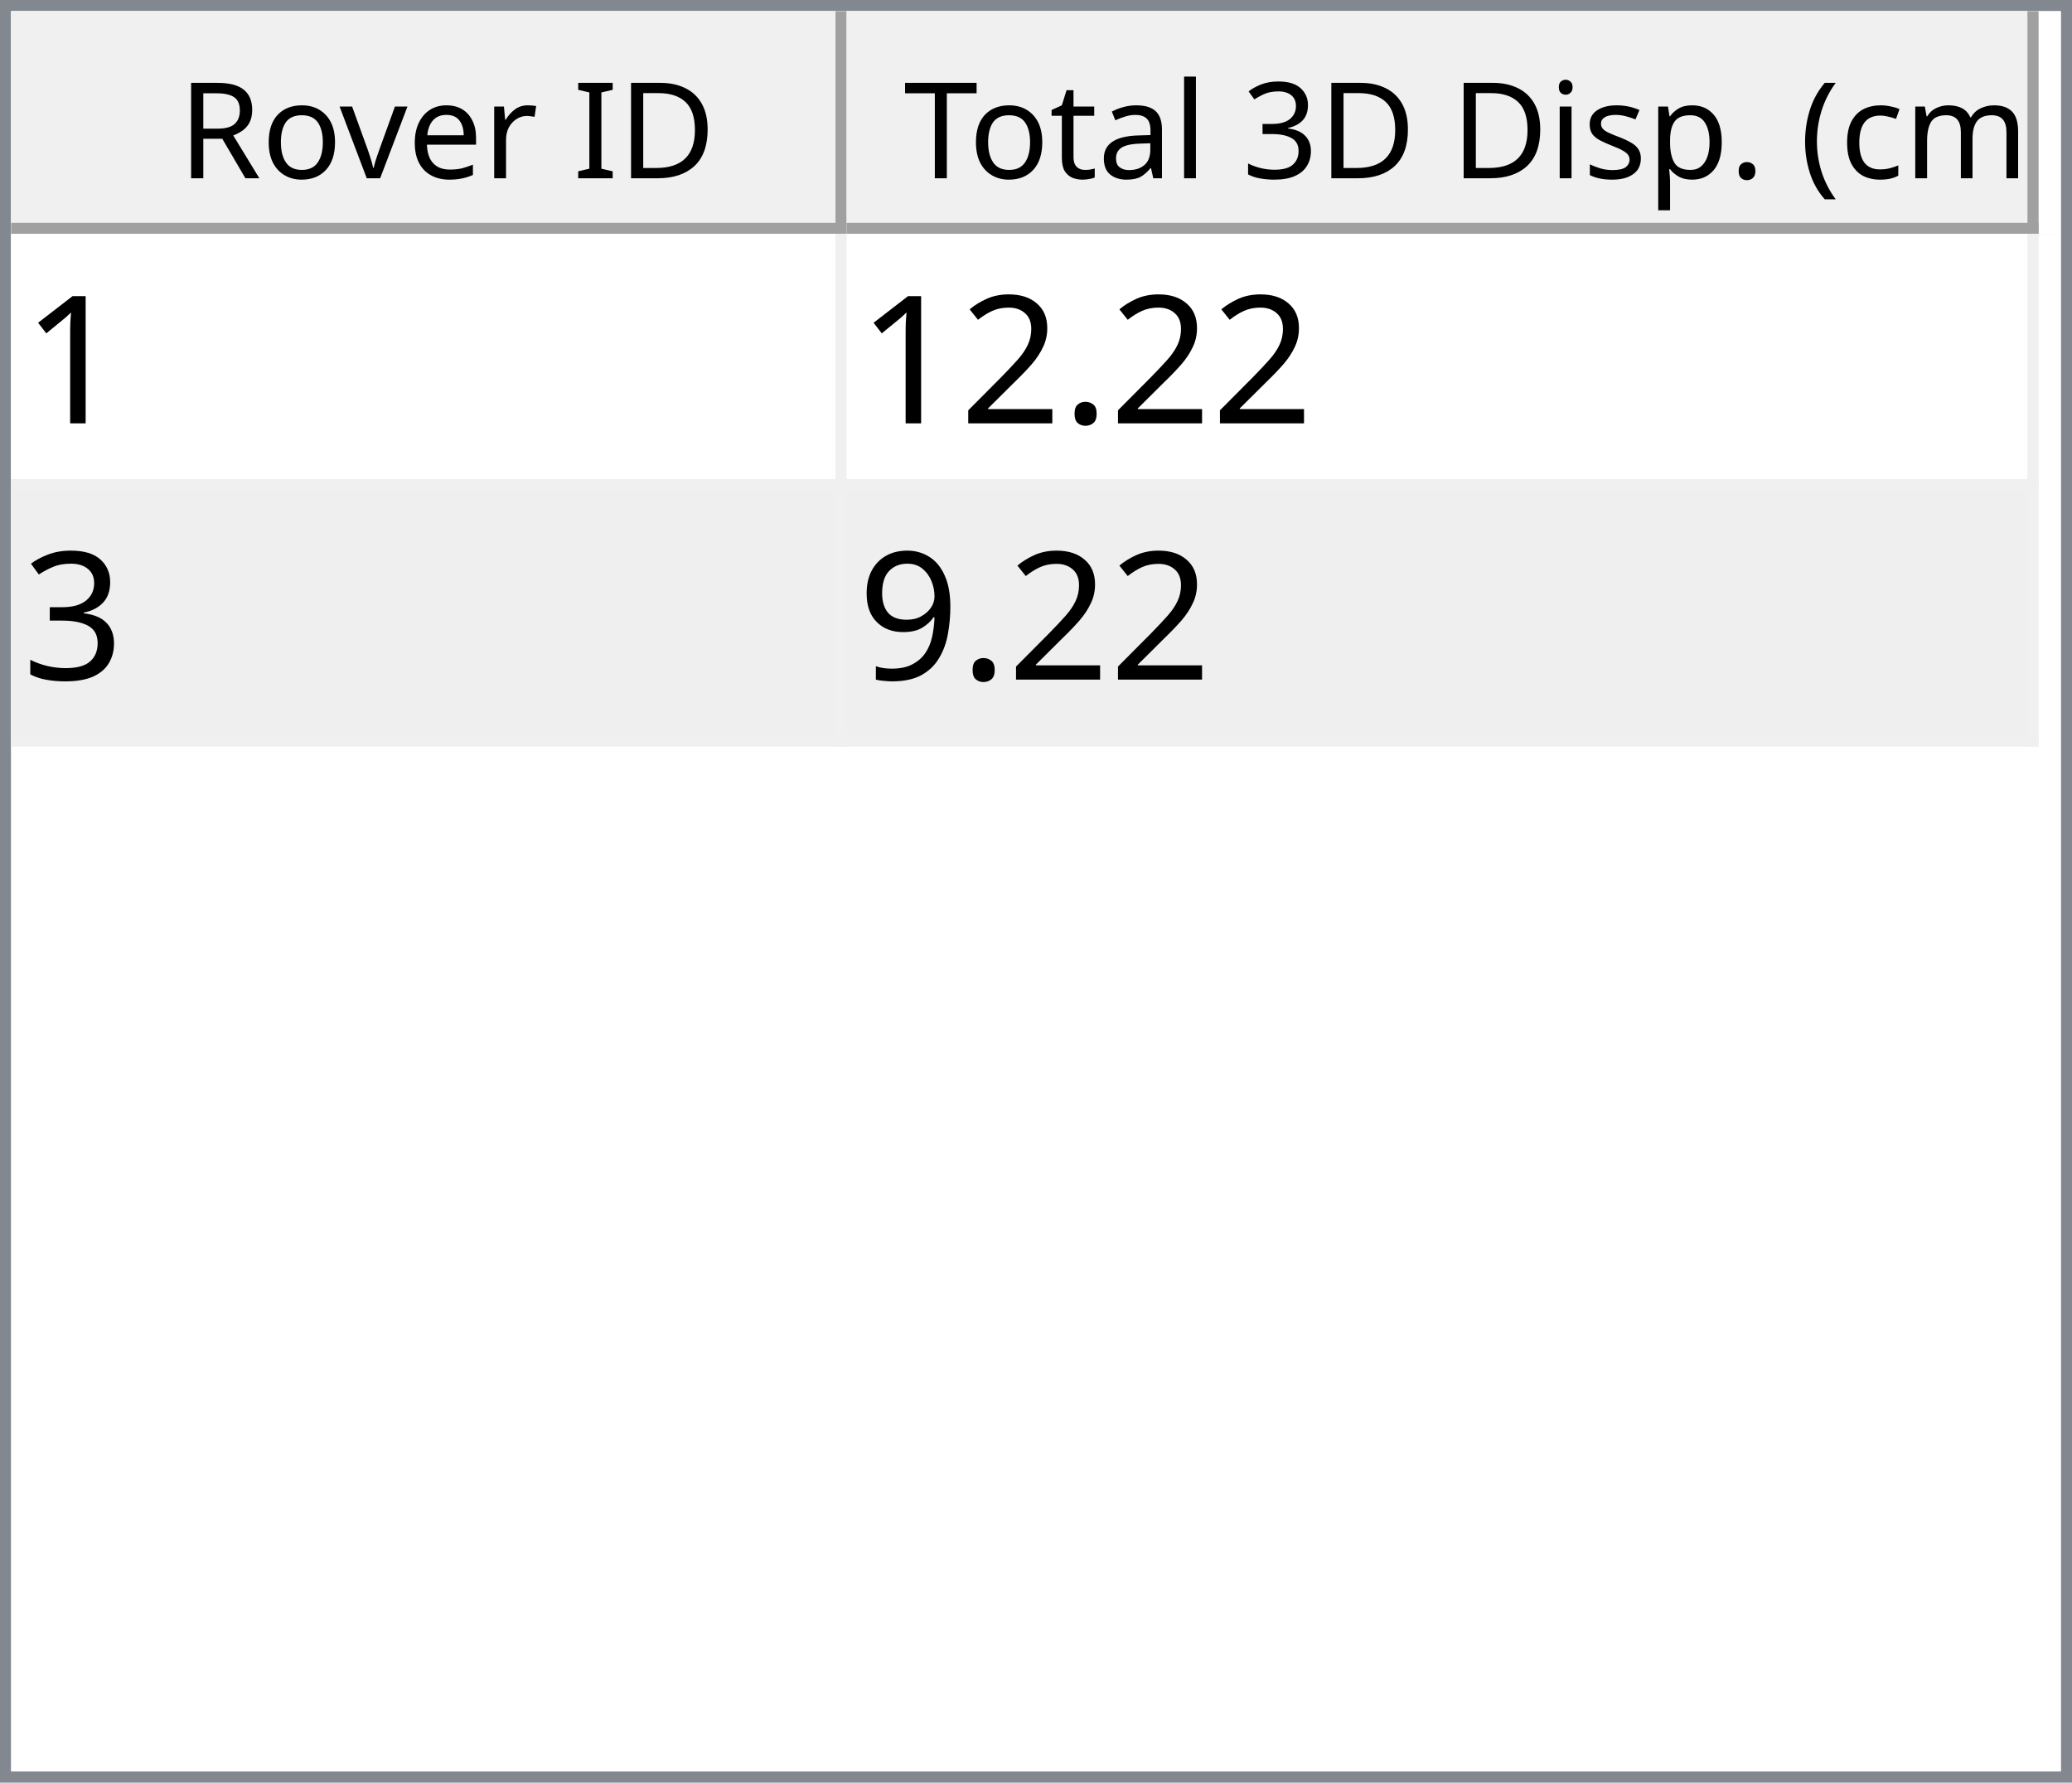
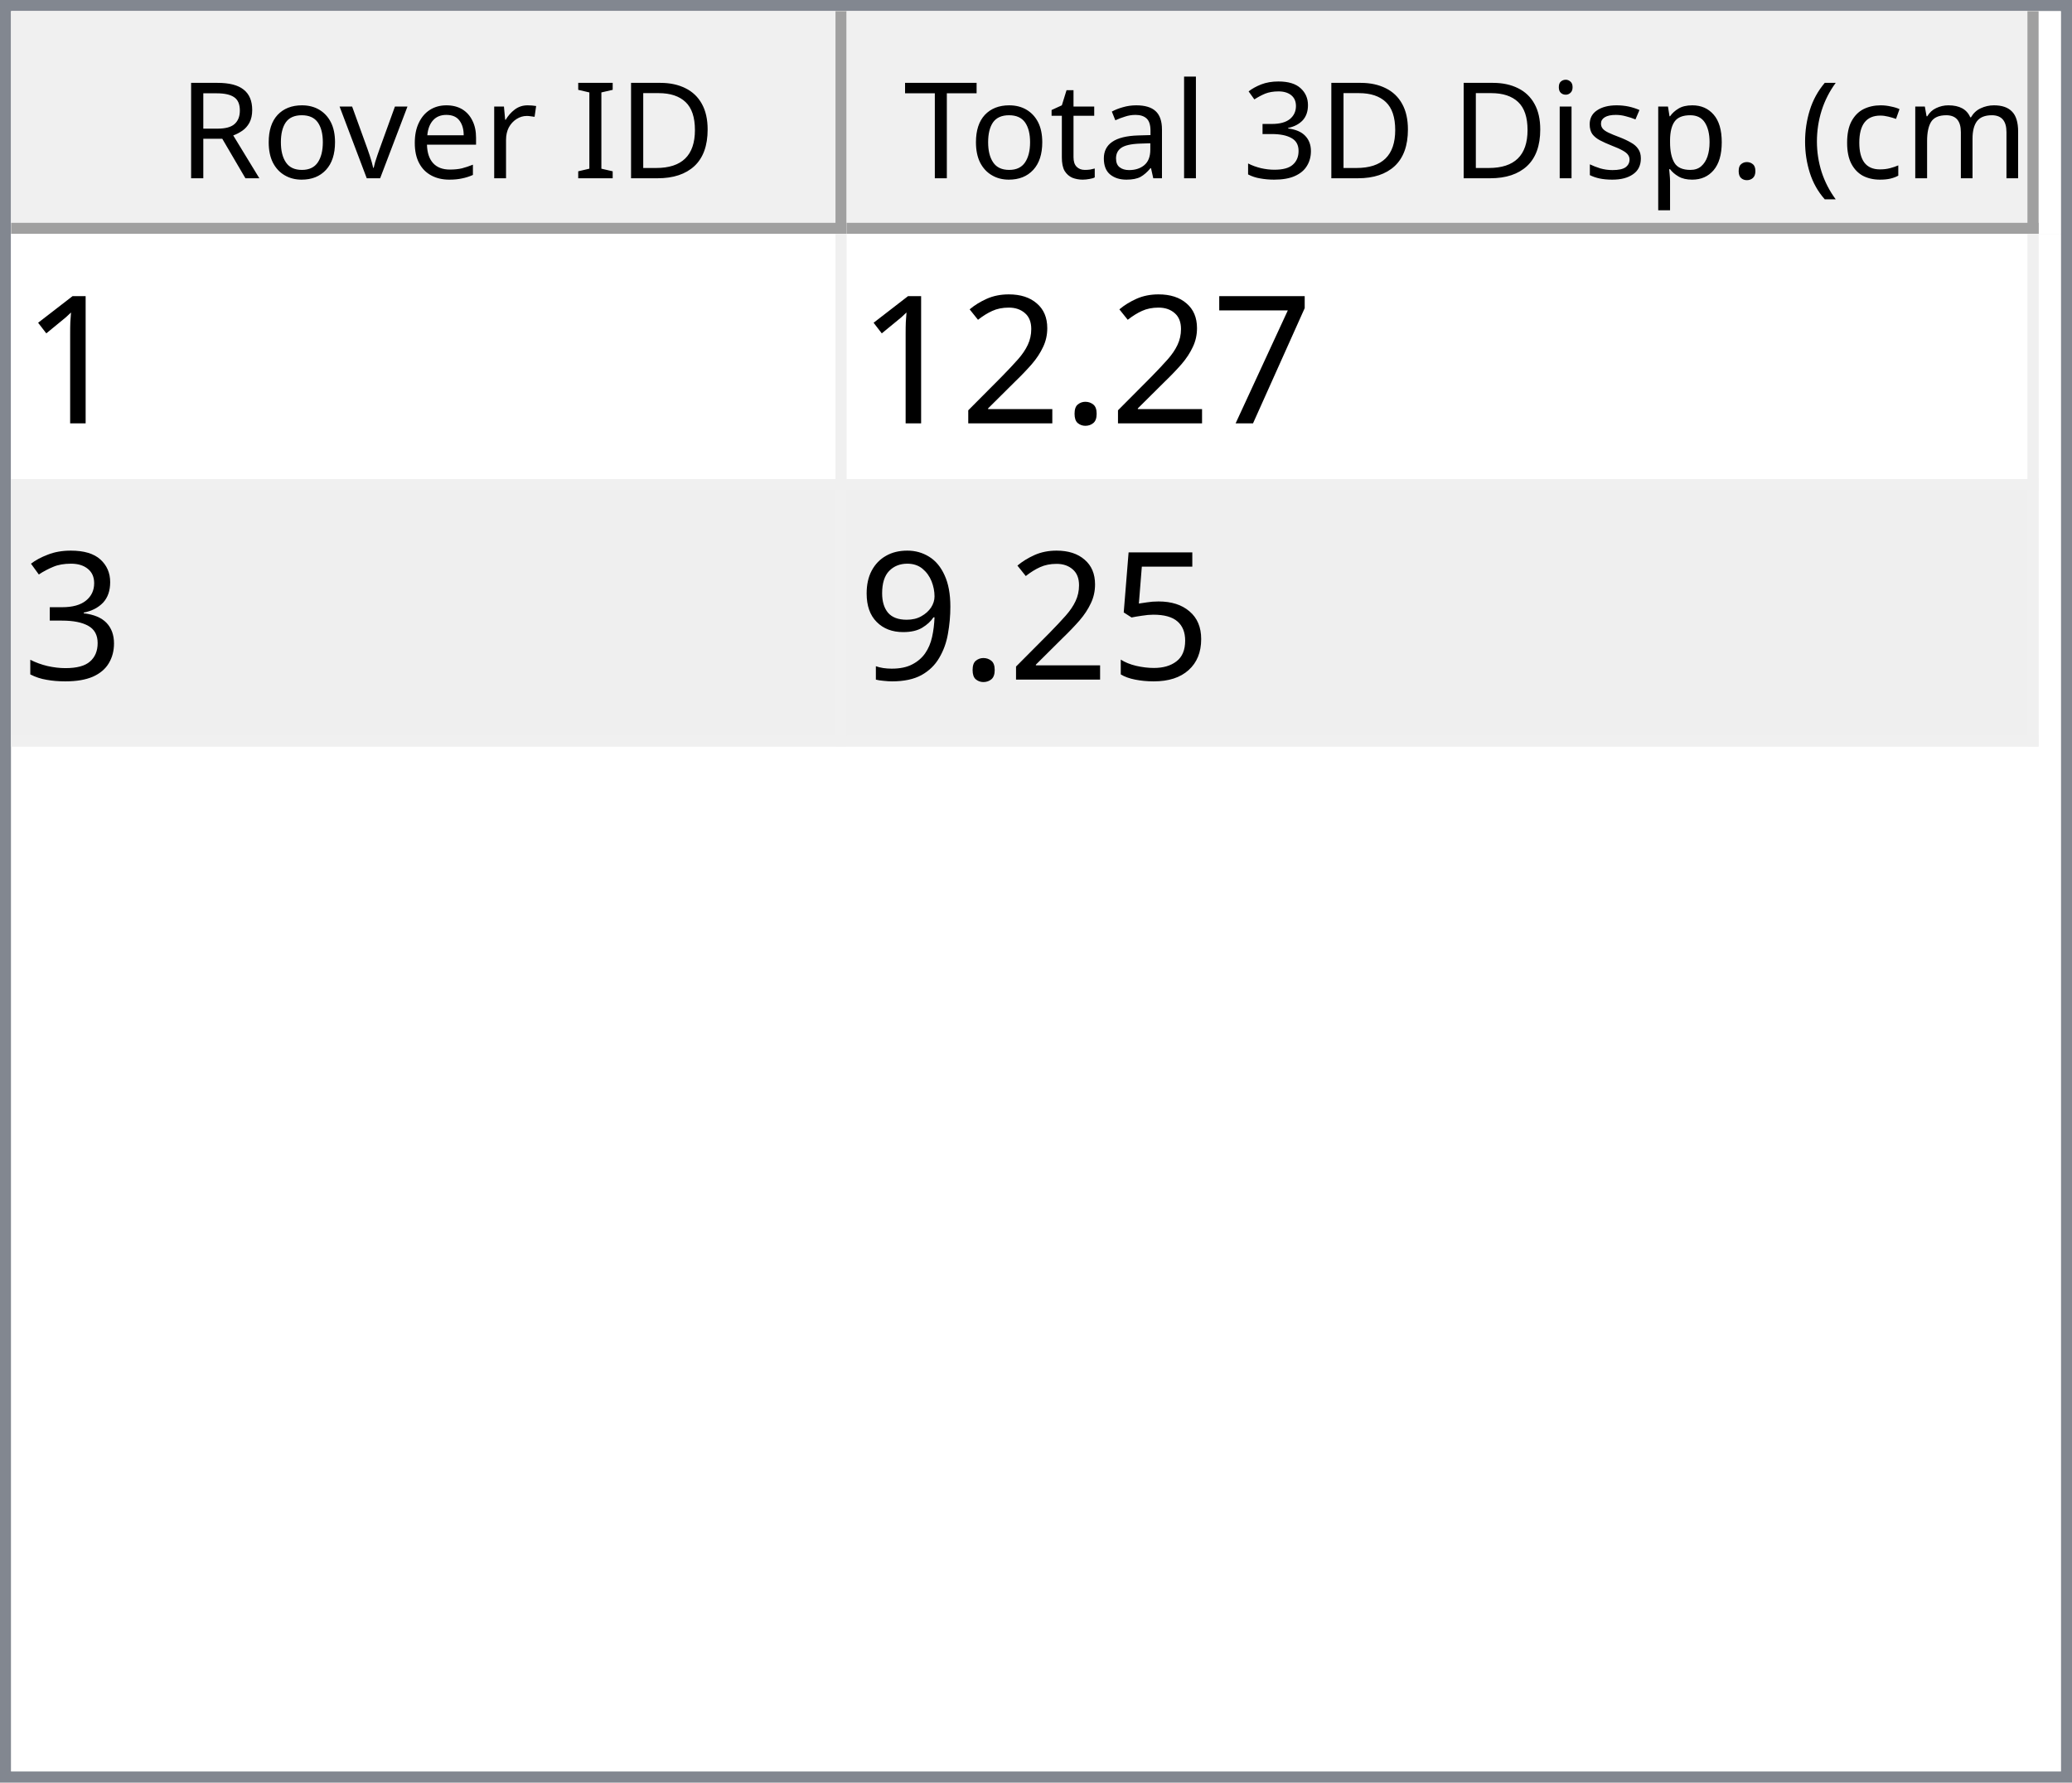
<svg xmlns="http://www.w3.org/2000/svg" style="fill-opacity:1; color-rendering:auto; color-interpolation:auto; text-rendering:auto; stroke:black; stroke-linecap:square; stroke-miterlimit:10; shape-rendering:auto; stroke-opacity:1; fill:black; stroke-dasharray:none; font-weight:normal; stroke-width:1; font-family:'Dialog'; font-style:normal; stroke-linejoin:miter; font-size:12px; stroke-dashoffset:0; image-rendering:auto;" width="186" height="160">
  <defs id="genericDefs" />
  <g>
    <defs id="defs1">
      <clipPath clipPathUnits="userSpaceOnUse" id="clipPath1">
        <path d="M0 0 L186 0 L186 160 L0 160 L0 0 Z" />
      </clipPath>
      <clipPath clipPathUnits="userSpaceOnUse" id="clipPath2">
        <path d="M0 0 L0 160 L186 160 L186 0 Z" />
      </clipPath>
      <clipPath clipPathUnits="userSpaceOnUse" id="clipPath3">
        <path d="M0 0 L0 20 L184 20 L184 0 Z" />
      </clipPath>
      <clipPath clipPathUnits="userSpaceOnUse" id="clipPath4">
        <path d="M0 0 L0 20 L75 20 L75 0 Z" />
      </clipPath>
      <clipPath clipPathUnits="userSpaceOnUse" id="clipPath5">
        <path d="M1 1 L1 19 L74 19 L74 1 Z" />
      </clipPath>
      <clipPath clipPathUnits="userSpaceOnUse" id="clipPath6">
        <path d="M0 0 L0 18 L73 18 L73 0 Z" />
      </clipPath>
      <clipPath clipPathUnits="userSpaceOnUse" id="clipPath7">
        <path d="M-0.5 -0.5 L-0.5 19.5 L74.5 19.5 L74.5 -0.5 Z" />
      </clipPath>
      <clipPath clipPathUnits="userSpaceOnUse" id="clipPath8">
        <path d="M0 0 L0 20 L107 20 L107 0 Z" />
      </clipPath>
      <clipPath clipPathUnits="userSpaceOnUse" id="clipPath9">
        <path d="M1 1 L1 19 L106 19 L106 1 Z" />
      </clipPath>
      <clipPath clipPathUnits="userSpaceOnUse" id="clipPath10">
        <path d="M0 0 L0 18 L105 18 L105 0 Z" />
      </clipPath>
      <clipPath clipPathUnits="userSpaceOnUse" id="clipPath11">
        <path d="M-0.5 -0.5 L-0.5 19.5 L106.5 19.5 L106.5 -0.5 Z" />
      </clipPath>
      <clipPath clipPathUnits="userSpaceOnUse" id="clipPath12">
        <path d="M0 0 L0 138 L184 138 L184 0 Z" />
      </clipPath>
      <clipPath clipPathUnits="userSpaceOnUse" id="clipPath13">
        <path d="M0 0 L0 46 L182 46 L182 0 Z" />
      </clipPath>
      <clipPath clipPathUnits="userSpaceOnUse" id="clipPath14">
        <path d="M-0.5 -0.5 L-0.5 45.5 L181.5 45.5 L181.5 -0.5 Z" />
      </clipPath>
      <clipPath clipPathUnits="userSpaceOnUse" id="clipPath15">
        <path d="M0 0 L0 22 L74 22 L74 0 Z" />
      </clipPath>
      <clipPath clipPathUnits="userSpaceOnUse" id="clipPath16">
        <path d="M0 0 L0 22 L106 22 L106 0 Z" />
      </clipPath>
      <font horiz-adv-x="64.551" id="font1">
        <font-face ascent="107.91" descent="25.098" units-per-em="100" style="font-style:normal; font-family:Segoe UI; font-weight:normal;" />
        <missing-glyph horiz-adv-x="64.551" d="M8.109 0 L8.109 68.266 L56.453 68.266 L56.453 0 L8.109 0 ZM15.328 7.234 L49.219 7.234 L49.219 61.031 L15.328 61.031 L15.328 7.234 Z" />
        <glyph unicode="D" horiz-adv-x="70.117" d="M9.188 0 L9.188 70.016 L28.516 70.016 Q65.531 70.016 65.531 35.891 Q65.531 19.672 55.25 9.836 Q44.969 0 27.734 0 L9.188 0 ZM17.391 62.594 L17.391 7.422 L27.828 7.422 Q41.609 7.422 49.273 14.797 Q56.938 22.172 56.938 35.688 Q56.938 62.594 28.328 62.594 L17.391 62.594 Z" />
        <glyph unicode="I" horiz-adv-x="26.611" d="M17.391 0 L9.188 0 L9.188 70.016 L17.391 70.016 L17.391 0 Z" />
        <glyph unicode=" " horiz-adv-x="27.393" d="" />
        <glyph unicode="r" horiz-adv-x="34.766" d="M34.188 41.891 Q32.078 43.5 28.125 43.5 Q23 43.5 19.555 38.672 Q16.109 33.844 16.109 25.484 L16.109 0 L8.109 0 L8.109 50 L16.109 50 L16.109 39.703 L16.312 39.703 Q18.016 44.969 21.531 47.922 Q25.047 50.875 29.391 50.875 Q32.516 50.875 34.188 50.203 L34.188 41.891 Z" />
        <glyph unicode="e" horiz-adv-x="52.295" d="M48.297 23 L12.984 23 Q13.188 14.656 17.484 10.109 Q21.781 5.562 29.297 5.562 Q37.75 5.562 44.828 11.141 L44.828 3.609 Q38.234 -1.172 27.391 -1.172 Q16.797 -1.172 10.742 5.641 Q4.688 12.453 4.688 24.812 Q4.688 36.469 11.305 43.82 Q17.922 51.172 27.734 51.172 Q37.547 51.172 42.922 44.828 Q48.297 38.484 48.297 27.203 L48.297 23 ZM40.094 29.781 Q40.047 36.719 36.75 40.578 Q33.453 44.438 27.594 44.438 Q21.922 44.438 17.969 40.383 Q14.016 36.328 13.094 29.781 L40.094 29.781 Z" />
        <glyph unicode="v" horiz-adv-x="47.9" d="M47.406 50 L27.484 0 L19.625 0 L0.688 50 L9.469 50 L22.172 13.672 Q23.578 9.672 23.922 6.688 L24.125 6.688 Q24.609 10.453 25.688 13.484 L38.969 50 L47.406 50 Z" />
        <glyph unicode="o" horiz-adv-x="58.594" d="M29 -1.172 Q17.922 -1.172 11.305 5.836 Q4.688 12.844 4.688 24.422 Q4.688 37.016 11.57 44.094 Q18.453 51.172 30.172 51.172 Q41.359 51.172 47.633 44.289 Q53.906 37.406 53.906 25.203 Q53.906 13.234 47.141 6.031 Q40.375 -1.172 29 -1.172 ZM29.594 44.438 Q21.875 44.438 17.383 39.188 Q12.891 33.938 12.891 24.703 Q12.891 15.828 17.43 10.695 Q21.969 5.562 29.594 5.562 Q37.359 5.562 41.531 10.594 Q45.703 15.625 45.703 24.906 Q45.703 34.281 41.531 39.359 Q37.359 44.438 29.594 44.438 Z" />
        <glyph unicode="R" horiz-adv-x="59.814" d="M59.375 0 L49.609 0 L37.891 19.625 Q36.281 22.359 34.766 24.289 Q33.25 26.219 31.664 27.438 Q30.078 28.656 28.25 29.219 Q26.422 29.781 24.125 29.781 L17.391 29.781 L17.391 0 L9.188 0 L9.188 70.016 L30.078 70.016 Q34.672 70.016 38.555 68.867 Q42.438 67.719 45.289 65.375 Q48.141 63.031 49.758 59.547 Q51.375 56.062 51.375 51.375 Q51.375 47.703 50.273 44.656 Q49.172 41.609 47.148 39.211 Q45.125 36.812 42.266 35.133 Q39.406 33.453 35.844 32.516 L35.844 32.328 Q37.594 31.547 38.891 30.547 Q40.188 29.547 41.359 28.18 Q42.531 26.812 43.68 25.078 Q44.828 23.344 46.234 21.047 L59.375 0 ZM17.391 62.594 L17.391 37.203 L28.516 37.203 Q31.594 37.203 34.203 38.133 Q36.812 39.062 38.719 40.797 Q40.625 42.531 41.703 45.047 Q42.781 47.562 42.781 50.688 Q42.781 56.297 39.141 59.445 Q35.5 62.594 28.609 62.594 L17.391 62.594 Z" />
        <glyph unicode=")" horiz-adv-x="30.176" d="M8.297 -15.922 L1.172 -15.922 Q16.406 2.344 16.406 26.812 Q16.406 51.469 1.078 70.016 L8.297 70.016 Q23.531 52.156 23.531 26.703 Q23.531 1.375 8.297 -15.922 Z" />
        <glyph unicode="m" horiz-adv-x="86.133" d="M79.109 0 L71.094 0 L71.094 28.719 Q71.094 37.016 68.531 40.727 Q65.969 44.438 59.906 44.438 Q54.781 44.438 51.195 39.75 Q47.609 35.062 47.609 28.516 L47.609 0 L39.594 0 L39.594 29.688 Q39.594 44.438 28.219 44.438 Q22.953 44.438 19.531 40.016 Q16.109 35.594 16.109 28.516 L16.109 0 L8.109 0 L8.109 50 L16.109 50 L16.109 42.094 L16.312 42.094 Q21.625 51.172 31.844 51.172 Q36.969 51.172 40.773 48.312 Q44.578 45.453 46 40.828 Q51.562 51.172 62.594 51.172 Q79.109 51.172 79.109 30.812 L79.109 0 Z" />
        <glyph unicode="c" horiz-adv-x="46.191" d="M42.188 2.297 Q36.422 -1.172 28.516 -1.172 Q17.828 -1.172 11.258 5.789 Q4.688 12.75 4.688 23.828 Q4.688 36.188 11.766 43.68 Q18.844 51.172 30.672 51.172 Q37.25 51.172 42.281 48.734 L42.281 40.531 Q36.719 44.438 30.375 44.438 Q22.703 44.438 17.797 38.945 Q12.891 33.453 12.891 24.516 Q12.891 15.719 17.508 10.641 Q22.125 5.562 29.891 5.562 Q36.422 5.562 42.188 9.906 L42.188 2.297 Z" />
        <glyph unicode="(" horiz-adv-x="30.176" d="M29.109 -15.922 L21.969 -15.922 Q6.844 1.375 6.844 26.703 Q6.844 52.156 21.969 70.016 L29.203 70.016 Q13.875 51.469 13.875 26.812 Q13.875 2.344 29.109 -15.922 Z" />
        <glyph unicode="." horiz-adv-x="21.68" d="M10.891 -1.078 Q8.641 -1.078 7.055 0.539 Q5.469 2.156 5.469 4.391 Q5.469 6.641 7.055 8.273 Q8.641 9.906 10.891 9.906 Q13.188 9.906 14.797 8.273 Q16.406 6.641 16.406 4.391 Q16.406 2.156 14.797 0.539 Q13.188 -1.078 10.891 -1.078 Z" />
        <glyph unicode="p" horiz-adv-x="58.789" d="M16.312 7.234 L16.109 7.234 L16.109 -23 L8.109 -23 L8.109 50 L16.109 50 L16.109 41.219 L16.312 41.219 Q22.219 51.172 33.594 51.172 Q43.266 51.172 48.688 44.461 Q54.109 37.75 54.109 26.469 Q54.109 13.922 48 6.375 Q41.891 -1.172 31.297 -1.172 Q21.578 -1.172 16.312 7.234 ZM16.109 27.391 L16.109 20.406 Q16.109 14.203 20.141 9.883 Q24.172 5.562 30.375 5.562 Q37.641 5.562 41.773 11.133 Q45.906 16.703 45.906 26.609 Q45.906 34.969 42.047 39.703 Q38.188 44.438 31.594 44.438 Q24.609 44.438 20.359 39.578 Q16.109 34.719 16.109 27.391 Z" />
        <glyph unicode="s" horiz-adv-x="42.432" d="M5.078 1.812 L5.078 10.406 Q11.625 5.562 19.484 5.562 Q30.031 5.562 30.031 12.594 Q30.031 14.594 29.125 15.992 Q28.219 17.391 26.68 18.461 Q25.141 19.531 23.07 20.383 Q21 21.234 18.609 22.172 Q15.281 23.484 12.766 24.828 Q10.25 26.172 8.57 27.859 Q6.891 29.547 6.031 31.695 Q5.172 33.844 5.172 36.719 Q5.172 40.234 6.789 42.945 Q8.406 45.656 11.086 47.484 Q13.766 49.312 17.211 50.242 Q20.656 51.172 24.312 51.172 Q30.812 51.172 35.938 48.922 L35.938 40.828 Q30.422 44.438 23.25 44.438 Q21 44.438 19.195 43.922 Q17.391 43.406 16.094 42.477 Q14.797 41.547 14.086 40.258 Q13.375 38.969 13.375 37.406 Q13.375 35.453 14.086 34.133 Q14.797 32.812 16.164 31.789 Q17.531 30.766 19.484 29.938 Q21.438 29.109 23.922 28.125 Q27.25 26.859 29.883 25.516 Q32.516 24.172 34.375 22.484 Q36.234 20.797 37.234 18.602 Q38.234 16.406 38.234 13.375 Q38.234 9.672 36.602 6.938 Q34.969 4.203 32.234 2.398 Q29.5 0.594 25.93 -0.289 Q22.359 -1.172 18.453 -1.172 Q10.75 -1.172 5.078 1.812 Z" />
        <glyph unicode="i" horiz-adv-x="24.219" d="M12.203 62.703 Q10.062 62.703 8.547 64.164 Q7.031 65.625 7.031 67.875 Q7.031 70.125 8.547 71.609 Q10.062 73.094 12.203 73.094 Q14.406 73.094 15.945 71.609 Q17.484 70.125 17.484 67.875 Q17.484 65.719 15.945 64.211 Q14.406 62.703 12.203 62.703 ZM16.109 0 L8.109 0 L8.109 50 L16.109 50 L16.109 0 Z" />
        <glyph unicode="3" horiz-adv-x="53.906" d="M46.531 19.828 Q46.531 15.094 44.75 11.211 Q42.969 7.328 39.719 4.57 Q36.469 1.812 31.93 0.297 Q27.391 -1.219 21.922 -1.219 Q11.922 -1.219 6 2.594 L6 11.188 Q13.094 5.609 22.219 5.609 Q25.875 5.609 28.828 6.539 Q31.781 7.469 33.906 9.227 Q36.031 10.984 37.18 13.477 Q38.328 15.969 38.328 19.094 Q38.328 32.812 18.797 32.812 L12.984 32.812 L12.984 39.594 L18.5 39.594 Q35.797 39.594 35.797 52.484 Q35.797 64.406 22.609 64.406 Q15.188 64.406 8.688 59.422 L8.688 67.188 Q15.375 71.188 24.609 71.188 Q29 71.188 32.57 69.969 Q36.141 68.75 38.68 66.555 Q41.219 64.359 42.609 61.281 Q44 58.203 44 54.5 Q44 40.672 30.031 36.719 L30.031 36.531 Q33.594 36.141 36.625 34.797 Q39.656 33.453 41.852 31.305 Q44.047 29.156 45.289 26.25 Q46.531 23.344 46.531 19.828 Z" />
        <glyph unicode="l" horiz-adv-x="24.219" d="M16.109 0 L8.109 0 L8.109 74.031 L16.109 74.031 L16.109 0 Z" />
        <glyph unicode="a" horiz-adv-x="50.879" d="M43.891 0 L35.891 0 L35.891 7.812 L35.688 7.812 Q30.469 -1.172 20.312 -1.172 Q12.844 -1.172 8.617 2.781 Q4.391 6.734 4.391 13.281 Q4.391 27.297 20.906 29.594 L35.891 31.688 Q35.891 44.438 25.594 44.438 Q16.547 44.438 9.281 38.281 L9.281 46.484 Q16.656 51.172 26.266 51.172 Q43.891 51.172 43.891 32.516 L43.891 0 ZM35.891 25.297 L23.828 23.641 Q18.266 22.859 15.43 20.875 Q12.594 18.891 12.594 13.875 Q12.594 10.203 15.211 7.883 Q17.828 5.562 22.172 5.562 Q28.125 5.562 32.008 9.742 Q35.891 13.922 35.891 20.312 L35.891 25.297 Z" />
        <glyph unicode="t" horiz-adv-x="33.887" d="M31.297 0.484 Q28.469 -1.078 23.828 -1.078 Q10.688 -1.078 10.688 13.578 L10.688 43.172 L2.094 43.172 L2.094 50 L10.688 50 L10.688 62.203 L18.703 64.797 L18.703 50 L31.297 50 L31.297 43.172 L18.703 43.172 L18.703 14.984 Q18.703 9.969 20.414 7.82 Q22.125 5.672 26.078 5.672 Q29.109 5.672 31.297 7.328 L31.297 0.484 Z" />
        <glyph unicode="T" horiz-adv-x="52.393" d="M50.594 62.594 L30.375 62.594 L30.375 0 L22.172 0 L22.172 62.594 L2 62.594 L2 70.016 L50.594 70.016 L50.594 62.594 Z" />
      </font>
      <font horiz-adv-x="75.0" id="font2">
        <font-face ascent="100.537" descent="21.973" units-per-em="100" style="font-style:normal; font-family:sans-serif; font-weight:normal;" />
        <missing-glyph horiz-adv-x="75.0" d="M12.5 0 L12.5 62.5 L62.5 62.5 L62.5 0 L12.5 0 ZM14.062 1.562 L60.938 1.562 L60.938 60.938 L14.062 60.938 L14.062 1.562 Z" />
        <glyph unicode="1" horiz-adv-x="55.615" d="M37.25 0 L28.469 0 L28.469 56 Q25.297 52.984 20.141 49.953 Q14.984 46.922 10.891 45.406 L10.891 53.906 Q18.266 57.375 23.781 62.305 Q29.297 67.234 31.594 71.875 L37.25 71.875 L37.25 0 Z" />
+         <glyph unicode="7" horiz-adv-x="55.615" d="M4.734 62.203 L4.734 70.656 L51.078 70.656 L51.078 63.812 Q44.234 56.547 37.523 44.484 Q30.812 32.422 27.156 19.672 Q24.516 10.688 23.781 0 L14.75 0 Q14.891 8.453 18.062 20.414 Q21.234 32.375 27.172 43.484 Q33.109 54.594 39.797 62.203 L4.734 62.203 Z" />
        <glyph unicode="." horiz-adv-x="27.783" d="M9.078 0 L9.078 10.016 L19.094 10.016 L19.094 0 L9.078 0 Z" />
        <glyph unicode="2" horiz-adv-x="55.615" d="M50.344 8.453 L50.344 0 L3.031 0 Q2.938 3.172 4.047 6.109 Q5.859 10.938 9.836 15.625 Q13.812 20.312 21.344 26.469 Q33.016 36.031 37.117 41.625 Q41.219 47.219 41.219 52.203 Q41.219 57.422 37.477 61.008 Q33.734 64.594 27.734 64.594 Q21.391 64.594 17.578 60.789 Q13.766 56.984 13.719 50.25 L4.688 51.172 Q5.609 61.281 11.664 66.578 Q17.719 71.875 27.938 71.875 Q38.234 71.875 44.242 66.164 Q50.25 60.453 50.25 52 Q50.25 47.703 48.492 43.555 Q46.734 39.406 42.656 34.812 Q38.578 30.219 29.109 22.219 Q21.188 15.578 18.945 13.211 Q16.703 10.844 15.234 8.453 L50.344 8.453 Z" />
        <glyph unicode="3" horiz-adv-x="55.615" d="M4.203 18.891 L12.984 20.062 Q14.5 12.594 18.141 9.297 Q21.781 6 27 6 Q33.203 6 37.477 10.297 Q41.75 14.594 41.75 20.953 Q41.75 27 37.797 30.93 Q33.844 34.859 27.734 34.859 Q25.25 34.859 21.531 33.891 L22.516 41.609 Q23.391 41.5 23.922 41.5 Q29.547 41.5 34.039 44.43 Q38.531 47.359 38.531 53.469 Q38.531 58.297 35.258 61.477 Q31.984 64.656 26.812 64.656 Q21.688 64.656 18.266 61.43 Q14.844 58.203 13.875 51.766 L5.078 53.328 Q6.688 62.156 12.398 67.016 Q18.109 71.875 26.609 71.875 Q32.469 71.875 37.398 69.359 Q42.328 66.844 44.945 62.5 Q47.562 58.156 47.562 53.266 Q47.562 48.641 45.07 44.828 Q42.578 41.016 37.703 38.766 Q44.047 37.312 47.562 32.695 Q51.078 28.078 51.078 21.141 Q51.078 11.766 44.242 5.25 Q37.406 -1.266 26.953 -1.266 Q17.531 -1.266 11.305 4.352 Q5.078 9.969 4.203 18.891 Z" />
+         <glyph unicode="5" horiz-adv-x="55.615" d="M4.156 18.75 L13.375 19.531 Q14.406 12.797 18.141 9.398 Q21.875 6 27.156 6 Q33.5 6 37.891 10.789 Q42.281 15.578 42.281 23.484 Q42.281 31 38.062 35.352 Q33.844 39.703 27 39.703 Q22.75 39.703 19.336 37.773 Q15.922 35.844 13.969 32.766 L5.719 33.844 L12.641 70.609 L48.25 70.609 L48.25 62.203 L19.672 62.203 L15.828 42.969 Q22.266 47.469 29.344 47.469 Q38.719 47.469 45.164 40.969 Q51.609 34.469 51.609 24.266 Q51.609 14.547 45.953 7.469 Q39.062 -1.219 27.156 -1.219 Q17.391 -1.219 11.211 4.25 Q5.031 9.719 4.156 18.75 Z" />
        <glyph unicode="9" horiz-adv-x="55.615" d="M5.469 16.547 L13.922 17.328 Q14.984 11.375 18.016 8.688 Q21.047 6 25.781 6 Q29.828 6 32.883 7.859 Q35.938 9.719 37.891 12.82 Q39.844 15.922 41.164 21.195 Q42.484 26.469 42.484 31.938 Q42.484 32.516 42.438 33.688 Q39.797 29.5 35.234 26.883 Q30.672 24.266 25.344 24.266 Q16.453 24.266 10.305 30.711 Q4.156 37.156 4.156 47.703 Q4.156 58.594 10.578 65.234 Q17 71.875 26.656 71.875 Q33.641 71.875 39.43 68.117 Q45.219 64.359 48.219 57.398 Q51.219 50.438 51.219 37.25 Q51.219 23.531 48.242 15.406 Q45.266 7.281 39.383 3.031 Q33.5 -1.219 25.594 -1.219 Q17.188 -1.219 11.867 3.445 Q6.547 8.109 5.469 16.547 ZM41.453 48.141 Q41.453 55.719 37.43 60.156 Q33.406 64.594 27.734 64.594 Q21.875 64.594 17.531 59.812 Q13.188 55.031 13.188 47.406 Q13.188 40.578 17.312 36.305 Q21.438 32.031 27.484 32.031 Q33.594 32.031 37.523 36.305 Q41.453 40.578 41.453 48.141 Z" />
      </font>
    </defs>
    <g style="fill:white; stroke:white;">
      <rect x="0" y="0" width="186" style="clip-path:url(#clipPath1); stroke:none;" height="160" />
    </g>
    <g style="fill:white; text-rendering:optimizeSpeed; color-rendering:optimizeSpeed; image-rendering:optimizeSpeed; shape-rendering:crispEdges; stroke:white; color-interpolation:sRGB;">
      <rect x="0" width="186" height="160" y="0" style="stroke:none;" />
      <path style="stroke:none;" d="M0 160 L186 160 L186 0 L0 0 Z" />
    </g>
    <g style="fill:rgb(240,240,240); font-family:'Segoe UI'; stroke:rgb(240,240,240);">
      <rect x="0" y="0" width="186" style="clip-path:url(#clipPath2); stroke:none;" height="160" />
    </g>
    <g style="fill:rgb(130,135,144); font-family:'Segoe UI'; stroke:rgb(130,135,144);">
      <path d="M0 0 L186 0 L186 160 L0 160 L0 0 ZM1 1 L185 1 L185 159 L1 159 L1 1 Z" style="fill-rule:evenodd; clip-path:url(#clipPath2); stroke:none;" />
    </g>
    <g style="fill:white; font-family:'Segoe UI'; stroke:white;" transform="translate(1,1)">
      <rect x="0" y="0" width="184" style="clip-path:url(#clipPath3); stroke:none;" height="20" />
    </g>
    <g style="fill:rgb(240,240,240); font-family:'Segoe UI'; stroke:rgb(240,240,240);" transform="translate(1,1)">
      <rect x="0" y="0" width="75" style="clip-path:url(#clipPath4); stroke:none;" height="20" />
    </g>
    <g style="font-family:'Segoe UI';" transform="translate(2,2)">
      <text x="14" xml:space="preserve" y="14" style="clip-path:url(#clipPath6); stroke:none;">Rover ID</text>
    </g>
    <g style="fill:rgb(160,160,160); font-family:'Segoe UI'; stroke:rgb(160,160,160); stroke-linejoin:bevel;" transform="translate(1.5,1.5)">
      <line x1="74" x2="74" y1="0" style="fill:none; clip-path:url(#clipPath7);" y2="19" />
    </g>
    <g style="fill:rgb(160,160,160); font-family:'Segoe UI'; stroke:rgb(160,160,160); stroke-linejoin:bevel;" transform="matrix(1,0,0,1,1,1) translate(0.5,0.5)">
      <line x1="0" x2="74" y1="19" style="fill:none; clip-path:url(#clipPath7);" y2="19" />
    </g>
    <g style="fill:rgb(240,240,240); font-family:'Segoe UI'; stroke:rgb(240,240,240);" transform="translate(76,1)">
      <rect x="0" y="0" width="107" style="clip-path:url(#clipPath8); stroke:none;" height="20" />
    </g>
    <g style="font-family:'Segoe UI';" transform="translate(77,2)">
      <text x="1" xml:space="preserve" y="14" style="clip-path:url(#clipPath10); stroke:none;"> Total 3D Disp. (cm)</text>
    </g>
    <g style="fill:rgb(160,160,160); font-family:'Segoe UI'; stroke:rgb(160,160,160); stroke-linejoin:bevel;" transform="translate(76.5,1.5)">
      <line x1="106" x2="106" y1="0" style="fill:none; clip-path:url(#clipPath11);" y2="19" />
    </g>
    <g style="fill:rgb(160,160,160); font-family:'Segoe UI'; stroke:rgb(160,160,160); stroke-linejoin:bevel;" transform="matrix(1,0,0,1,76,1) translate(0.5,0.5)">
      <line x1="0" x2="106" y1="19" style="fill:none; clip-path:url(#clipPath11);" y2="19" />
    </g>
    <g style="fill:white; font-family:'Segoe UI'; stroke:white;" transform="translate(1,21)">
      <rect x="0" y="0" width="184" style="clip-path:url(#clipPath12); stroke:none;" height="138" />
    </g>
    <g style="fill:rgb(240,240,240); font-size:16px; font-family:sans-serif; stroke:rgb(240,240,240);" transform="translate(1,21)">
      <rect x="0" y="0" width="182" style="clip-path:url(#clipPath13); stroke:none;" height="46" />
      <line transform="translate(0.5,0.5)" x1="0" x2="181" y1="22" style="clip-path:url(#clipPath14); fill:none; stroke-linejoin:bevel;" y2="22" />
    </g>
    <g transform="matrix(1,0,0,1,1,21) translate(0.5,0.5)" style="fill:rgb(240,240,240); font-size:16px; font-family:sans-serif; stroke:rgb(240,240,240); stroke-linejoin:bevel;">
      <line x1="0" x2="181" y1="45" style="fill:none; clip-path:url(#clipPath14);" y2="45" />
    </g>
    <g transform="matrix(1,0,0,1,1,21) translate(0.5,0.5)" style="fill:rgb(240,240,240); font-size:16px; font-family:sans-serif; stroke:rgb(240,240,240); stroke-linejoin:bevel;">
      <line x1="74" x2="74" y1="0" style="fill:none; clip-path:url(#clipPath14);" y2="45" />
    </g>
    <g transform="matrix(1,0,0,1,1,21) translate(0.5,0.5)" style="fill:rgb(240,240,240); font-size:16px; font-family:sans-serif; stroke:rgb(240,240,240); stroke-linejoin:bevel;">
      <line x1="181" x2="181" y1="0" style="fill:none; clip-path:url(#clipPath14);" y2="45" />
    </g>
    <g style="fill:white; font-size:16px; font-family:sans-serif; stroke:white;" transform="matrix(1,0,0,1,1,21)">
      <rect x="0" y="0" width="74" style="clip-path:url(#clipPath15); stroke:none;" height="22" />
      <text x="1" y="17" style="fill:black; clip-path:url(#clipPath15); stroke:none;" xml:space="preserve">1</text>
    </g>
    <g style="fill:white; font-size:16px; font-family:sans-serif; stroke:white;" transform="matrix(1,0,0,1,1,21) translate(75,0)">
      <rect x="0" y="0" width="106" style="clip-path:url(#clipPath16); stroke:none;" height="22" />
-       <text x="1" y="17" style="fill:black; clip-path:url(#clipPath16); stroke:none;" xml:space="preserve">12.22</text>
+       <text x="1" y="17" style="fill:black; clip-path:url(#clipPath16); stroke:none;" xml:space="preserve">12.27</text>
    </g>
    <g style="fill:rgb(239,239,239); font-size:16px; font-family:sans-serif; stroke:rgb(239,239,239);" transform="matrix(1,0,0,1,1,21) translate(0,23)">
      <rect x="0" y="0" width="74" style="clip-path:url(#clipPath15); stroke:none;" height="22" />
      <text x="1" y="17" style="fill:black; clip-path:url(#clipPath15); stroke:none;" xml:space="preserve">3</text>
    </g>
    <g style="fill:rgb(239,239,239); font-size:16px; font-family:sans-serif; stroke:rgb(239,239,239);" transform="matrix(1,0,0,1,1,21) translate(75,23)">
      <rect x="0" y="0" width="106" style="clip-path:url(#clipPath16); stroke:none;" height="22" />
-       <text x="1" y="17" style="fill:black; clip-path:url(#clipPath16); stroke:none;" xml:space="preserve">9.22</text>
+       <text x="1" y="17" style="fill:black; clip-path:url(#clipPath16); stroke:none;" xml:space="preserve">9.25</text>
    </g>
  </g>
</svg>
